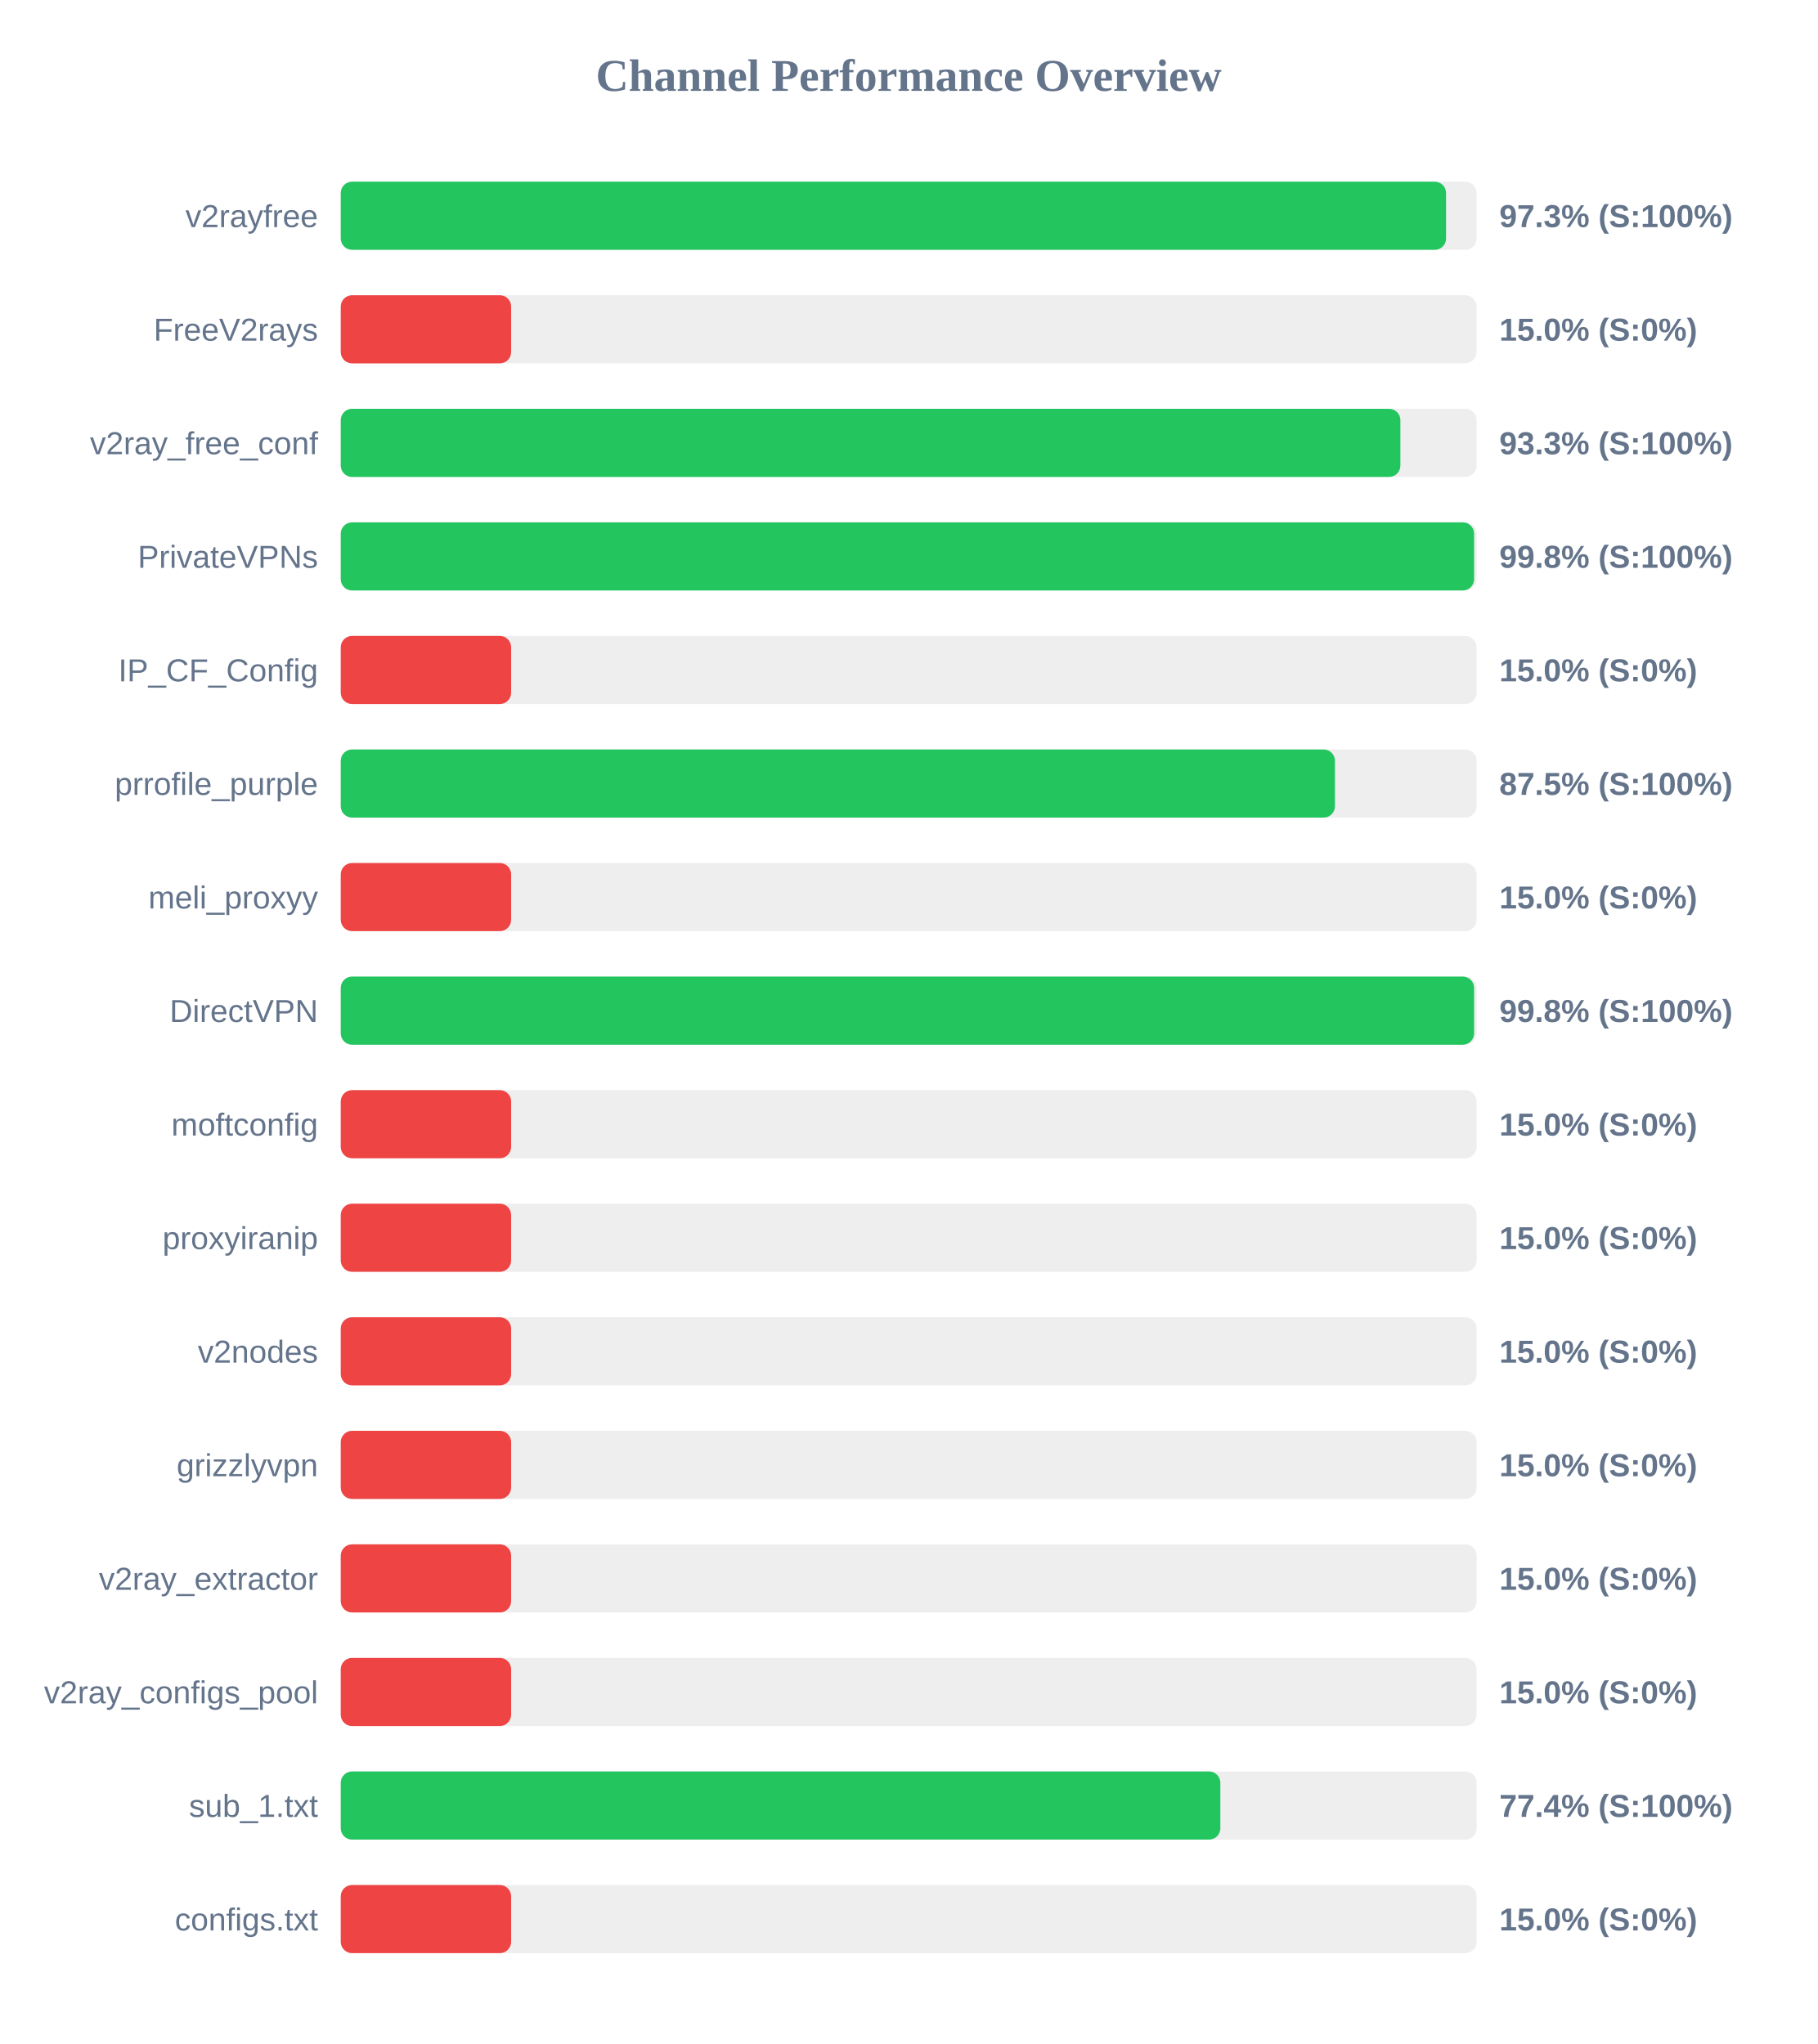
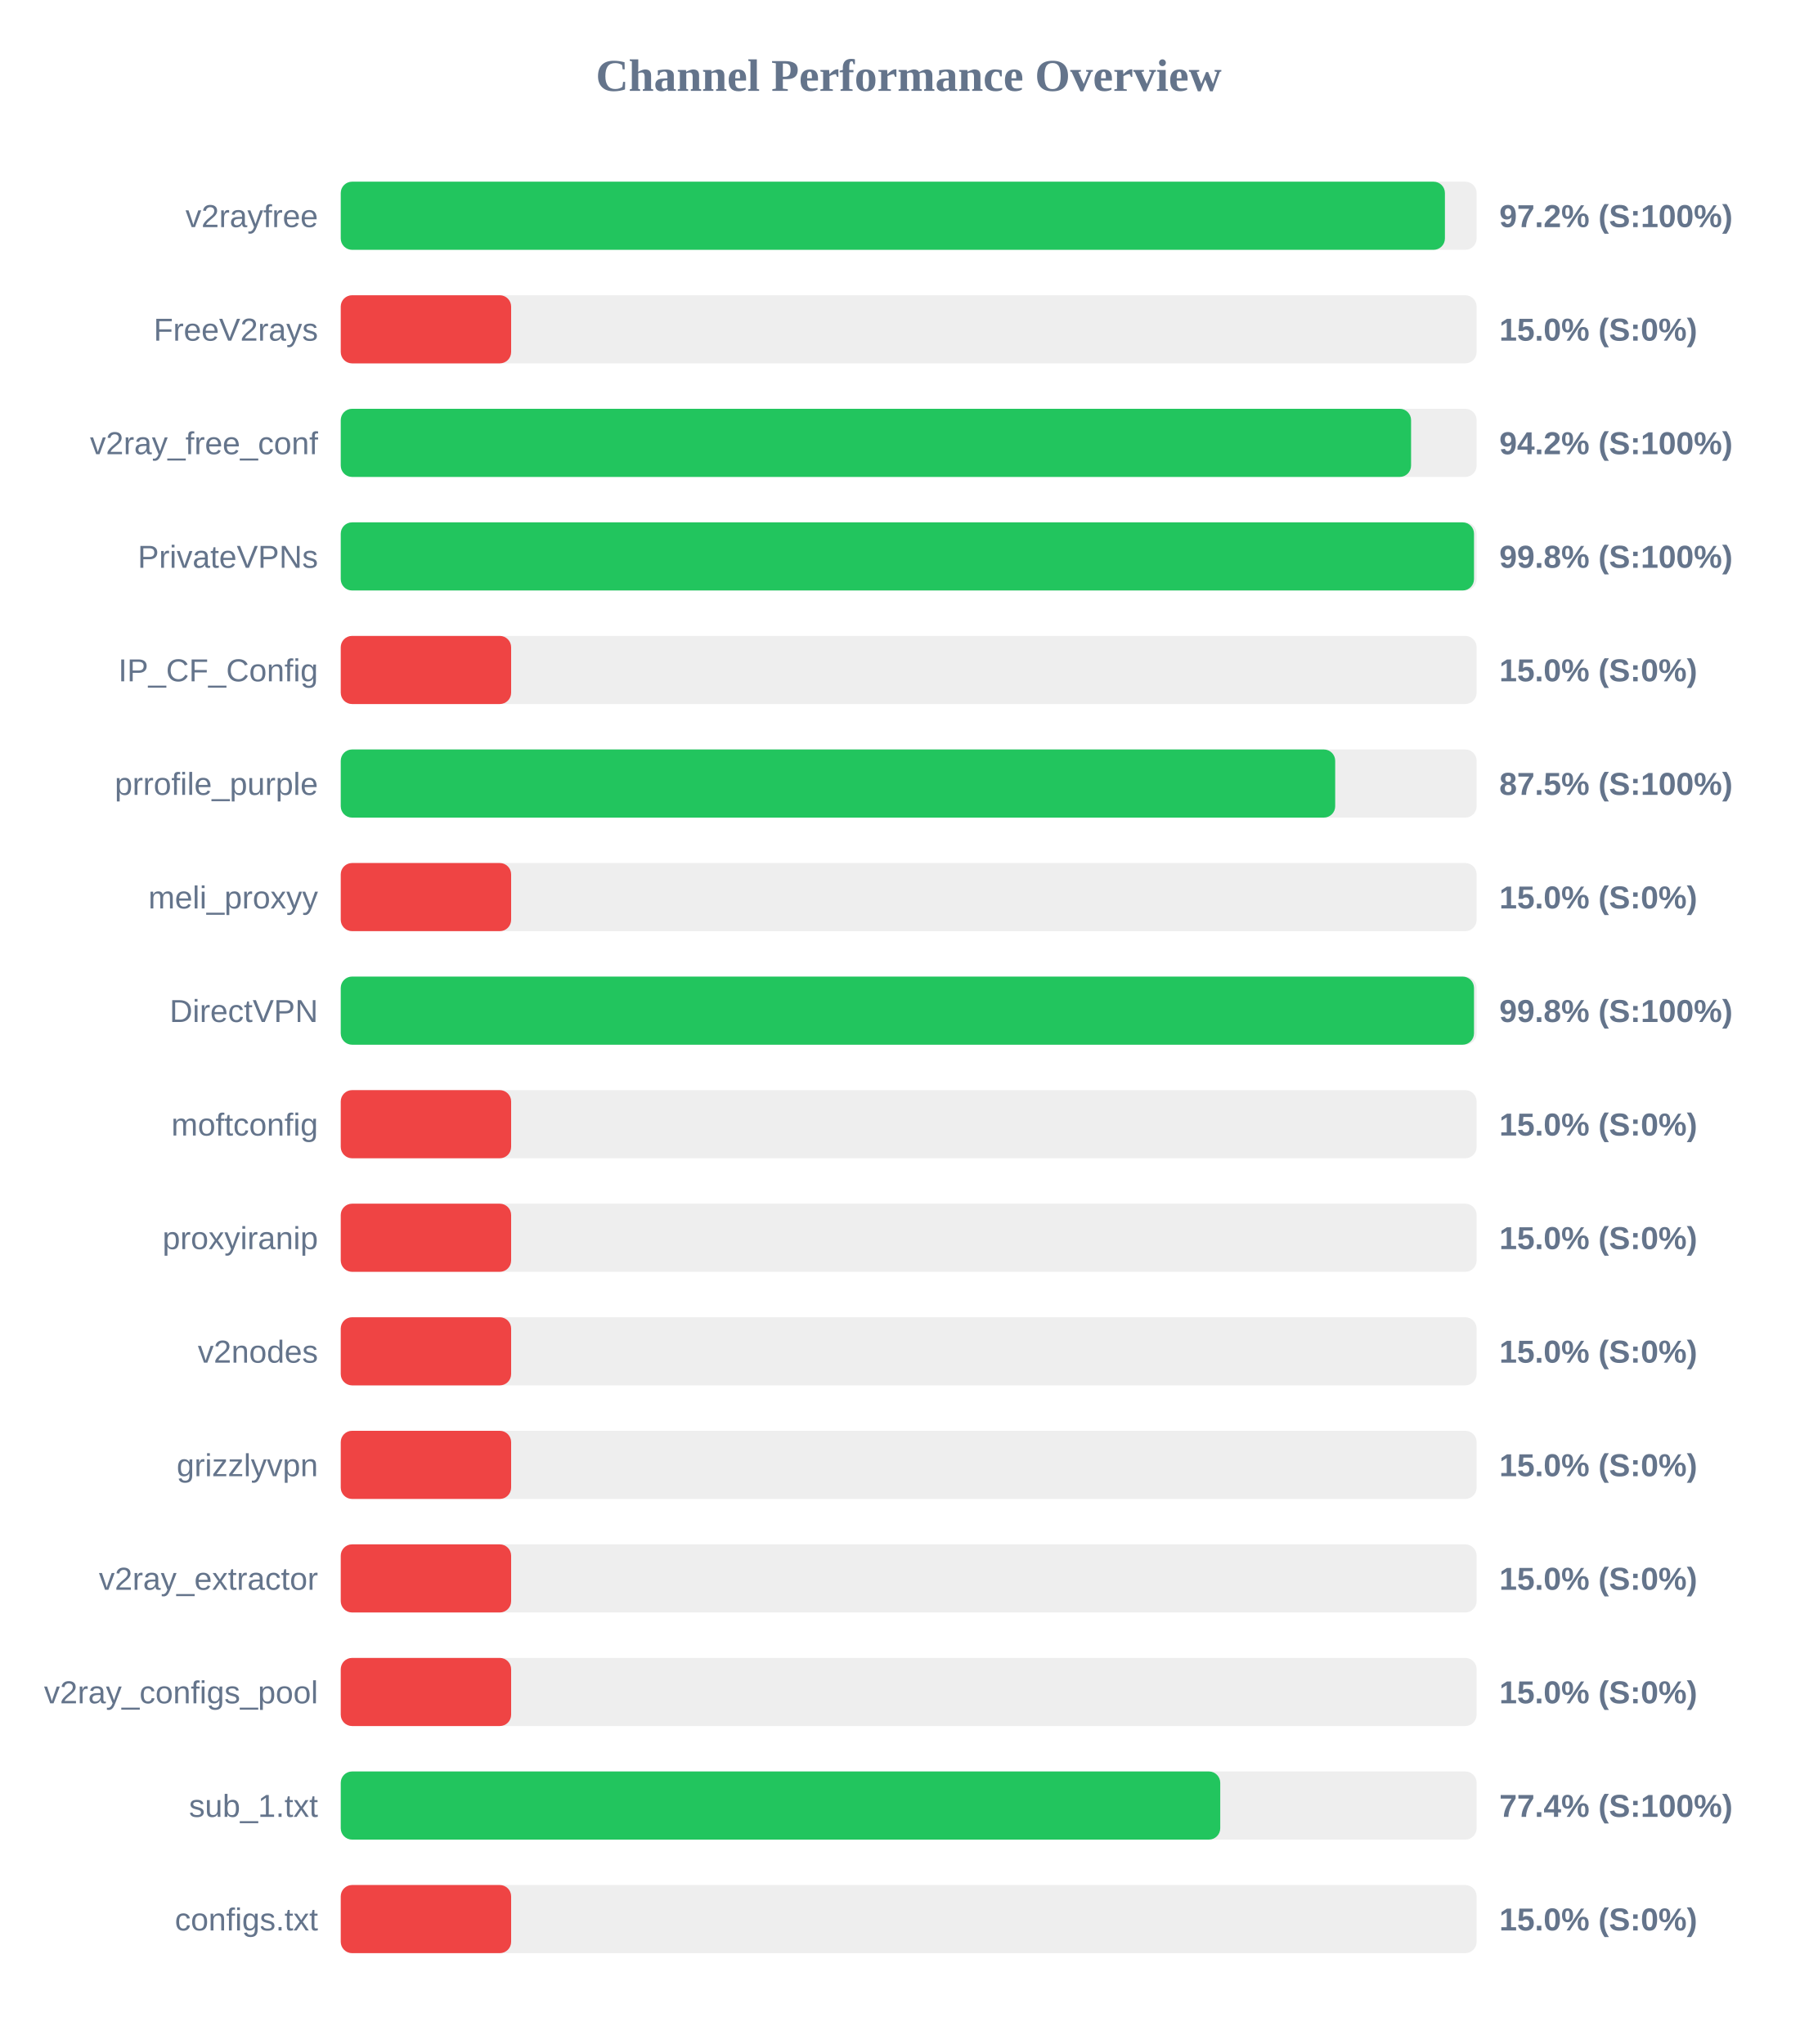
<svg xmlns="http://www.w3.org/2000/svg" width="800" height="900" version="1.1">
  <style>
        .row { font: 14px Arial; fill: #64748b; }
        .score { font: bold 14px Arial; fill: #64748b; }
    </style>
  <text x="400" y="40" text-anchor="middle" font-size="20px" font-weight="bold" fill="#64748b">Channel Performance Overview</text>
  <rect x="150" y="80" width="500" height="30" fill="#eee" rx="5" />
-   <rect x="150" y="80" width="486.55" height="30" fill="#22c55e" rx="5" />
+   <rect x="150" y="80" width="486.05" height="30" fill="#22c55e" rx="5" />
  <text x="140" y="100" text-anchor="end" class="row">v2rayfree</text>
-   <text x="660" y="100" text-anchor="start" class="score">97.3% (S:100%)</text>
+   <text x="660" y="100" text-anchor="start" class="score">97.2% (S:100%)</text>
  <rect x="150" y="130" width="500" height="30" fill="#eee" rx="5" />
  <rect x="150" y="130" width="75.0" height="30" fill="#ef4444" rx="5" />
  <text x="140" y="150" text-anchor="end" class="row">FreeV2rays</text>
  <text x="660" y="150" text-anchor="start" class="score">15.0% (S:0%)</text>
  <rect x="150" y="180" width="500" height="30" fill="#eee" rx="5" />
-   <rect x="150" y="180" width="466.45" height="30" fill="#22c55e" rx="5" />
+   <rect x="150" y="180" width="471.15" height="30" fill="#22c55e" rx="5" />
  <text x="140" y="200" text-anchor="end" class="row">v2ray_free_conf</text>
-   <text x="660" y="200" text-anchor="start" class="score">93.3% (S:100%)</text>
+   <text x="660" y="200" text-anchor="start" class="score">94.2% (S:100%)</text>
  <rect x="150" y="230" width="500" height="30" fill="#eee" rx="5" />
-   <rect x="150" y="230" width="498.9" height="30" fill="#22c55e" rx="5" />
+   <rect x="150" y="230" width="498.85" height="30" fill="#22c55e" rx="5" />
  <text x="140" y="250" text-anchor="end" class="row">PrivateVPNs</text>
  <text x="660" y="250" text-anchor="start" class="score">99.8% (S:100%)</text>
  <rect x="150" y="280" width="500" height="30" fill="#eee" rx="5" />
  <rect x="150" y="280" width="75.0" height="30" fill="#ef4444" rx="5" />
  <text x="140" y="300" text-anchor="end" class="row">IP_CF_Config</text>
  <text x="660" y="300" text-anchor="start" class="score">15.0% (S:0%)</text>
  <rect x="150" y="330" width="500" height="30" fill="#eee" rx="5" />
-   <rect x="150" y="330" width="437.65" height="30" fill="#22c55e" rx="5" />
+   <rect x="150" y="330" width="437.75" height="30" fill="#22c55e" rx="5" />
  <text x="140" y="350" text-anchor="end" class="row">prrofile_purple</text>
  <text x="660" y="350" text-anchor="start" class="score">87.5% (S:100%)</text>
  <rect x="150" y="380" width="500" height="30" fill="#eee" rx="5" />
  <rect x="150" y="380" width="75.0" height="30" fill="#ef4444" rx="5" />
  <text x="140" y="400" text-anchor="end" class="row">meli_proxyy</text>
  <text x="660" y="400" text-anchor="start" class="score">15.0% (S:0%)</text>
  <rect x="150" y="430" width="500" height="30" fill="#eee" rx="5" />
-   <rect x="150" y="430" width="498.9" height="30" fill="#22c55e" rx="5" />
+   <rect x="150" y="430" width="498.85" height="30" fill="#22c55e" rx="5" />
  <text x="140" y="450" text-anchor="end" class="row">DirectVPN</text>
  <text x="660" y="450" text-anchor="start" class="score">99.8% (S:100%)</text>
  <rect x="150" y="480" width="500" height="30" fill="#eee" rx="5" />
  <rect x="150" y="480" width="75.0" height="30" fill="#ef4444" rx="5" />
  <text x="140" y="500" text-anchor="end" class="row">moftconfig</text>
  <text x="660" y="500" text-anchor="start" class="score">15.0% (S:0%)</text>
  <rect x="150" y="530" width="500" height="30" fill="#eee" rx="5" />
  <rect x="150" y="530" width="75.0" height="30" fill="#ef4444" rx="5" />
  <text x="140" y="550" text-anchor="end" class="row">proxyiranip</text>
  <text x="660" y="550" text-anchor="start" class="score">15.0% (S:0%)</text>
  <rect x="150" y="580" width="500" height="30" fill="#eee" rx="5" />
  <rect x="150" y="580" width="75.0" height="30" fill="#ef4444" rx="5" />
  <text x="140" y="600" text-anchor="end" class="row">v2nodes</text>
  <text x="660" y="600" text-anchor="start" class="score">15.0% (S:0%)</text>
  <rect x="150" y="630" width="500" height="30" fill="#eee" rx="5" />
  <rect x="150" y="630" width="75.0" height="30" fill="#ef4444" rx="5" />
  <text x="140" y="650" text-anchor="end" class="row">grizzlyvpn</text>
  <text x="660" y="650" text-anchor="start" class="score">15.0% (S:0%)</text>
  <rect x="150" y="680" width="500" height="30" fill="#eee" rx="5" />
  <rect x="150" y="680" width="75.0" height="30" fill="#ef4444" rx="5" />
  <text x="140" y="700" text-anchor="end" class="row">v2ray_extractor</text>
  <text x="660" y="700" text-anchor="start" class="score">15.0% (S:0%)</text>
  <rect x="150" y="730" width="500" height="30" fill="#eee" rx="5" />
  <rect x="150" y="730" width="75.0" height="30" fill="#ef4444" rx="5" />
  <text x="140" y="750" text-anchor="end" class="row">v2ray_configs_pool</text>
  <text x="660" y="750" text-anchor="start" class="score">15.0% (S:0%)</text>
  <rect x="150" y="780" width="500" height="30" fill="#eee" rx="5" />
-   <rect x="150" y="780" width="387.2" height="30" fill="#22c55e" rx="5" />
+   <rect x="150" y="780" width="387.15" height="30" fill="#22c55e" rx="5" />
  <text x="140" y="800" text-anchor="end" class="row">sub_1.txt</text>
  <text x="660" y="800" text-anchor="start" class="score">77.4% (S:100%)</text>
  <rect x="150" y="830" width="500" height="30" fill="#eee" rx="5" />
  <rect x="150" y="830" width="75.0" height="30" fill="#ef4444" rx="5" />
  <text x="140" y="850" text-anchor="end" class="row">configs.txt</text>
  <text x="660" y="850" text-anchor="start" class="score">15.0% (S:0%)</text>
</svg>
